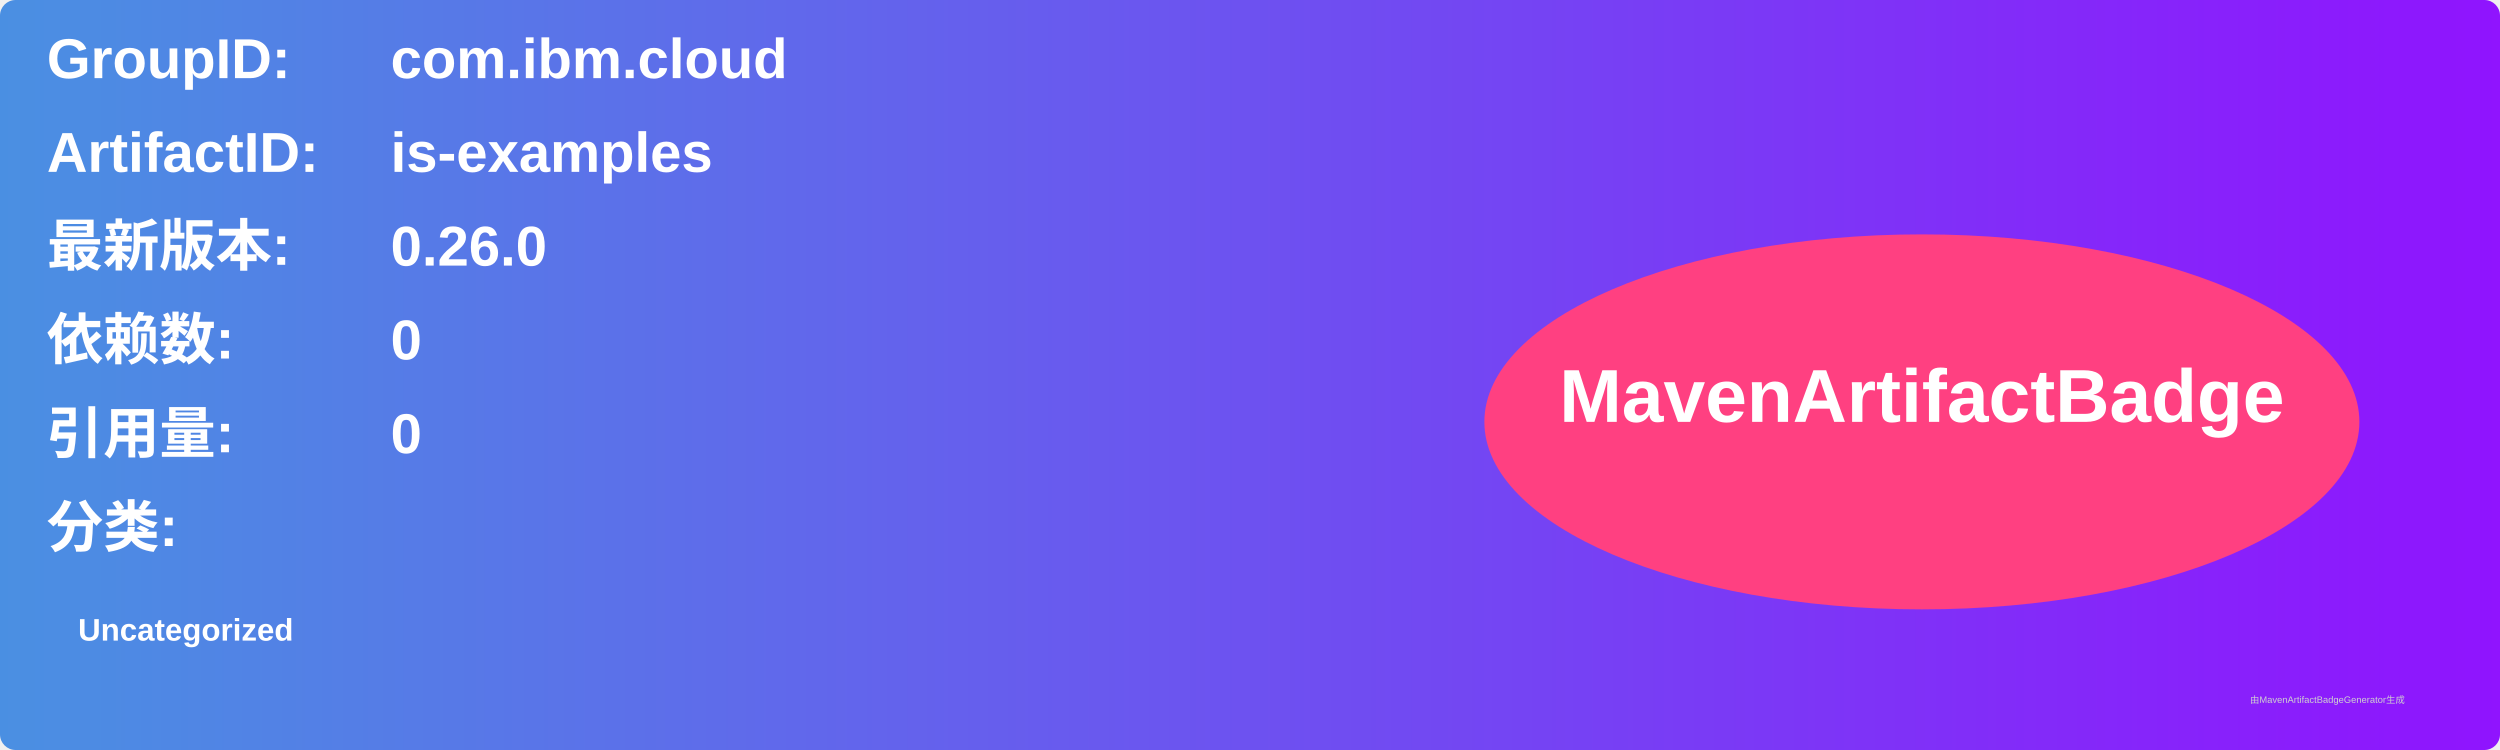
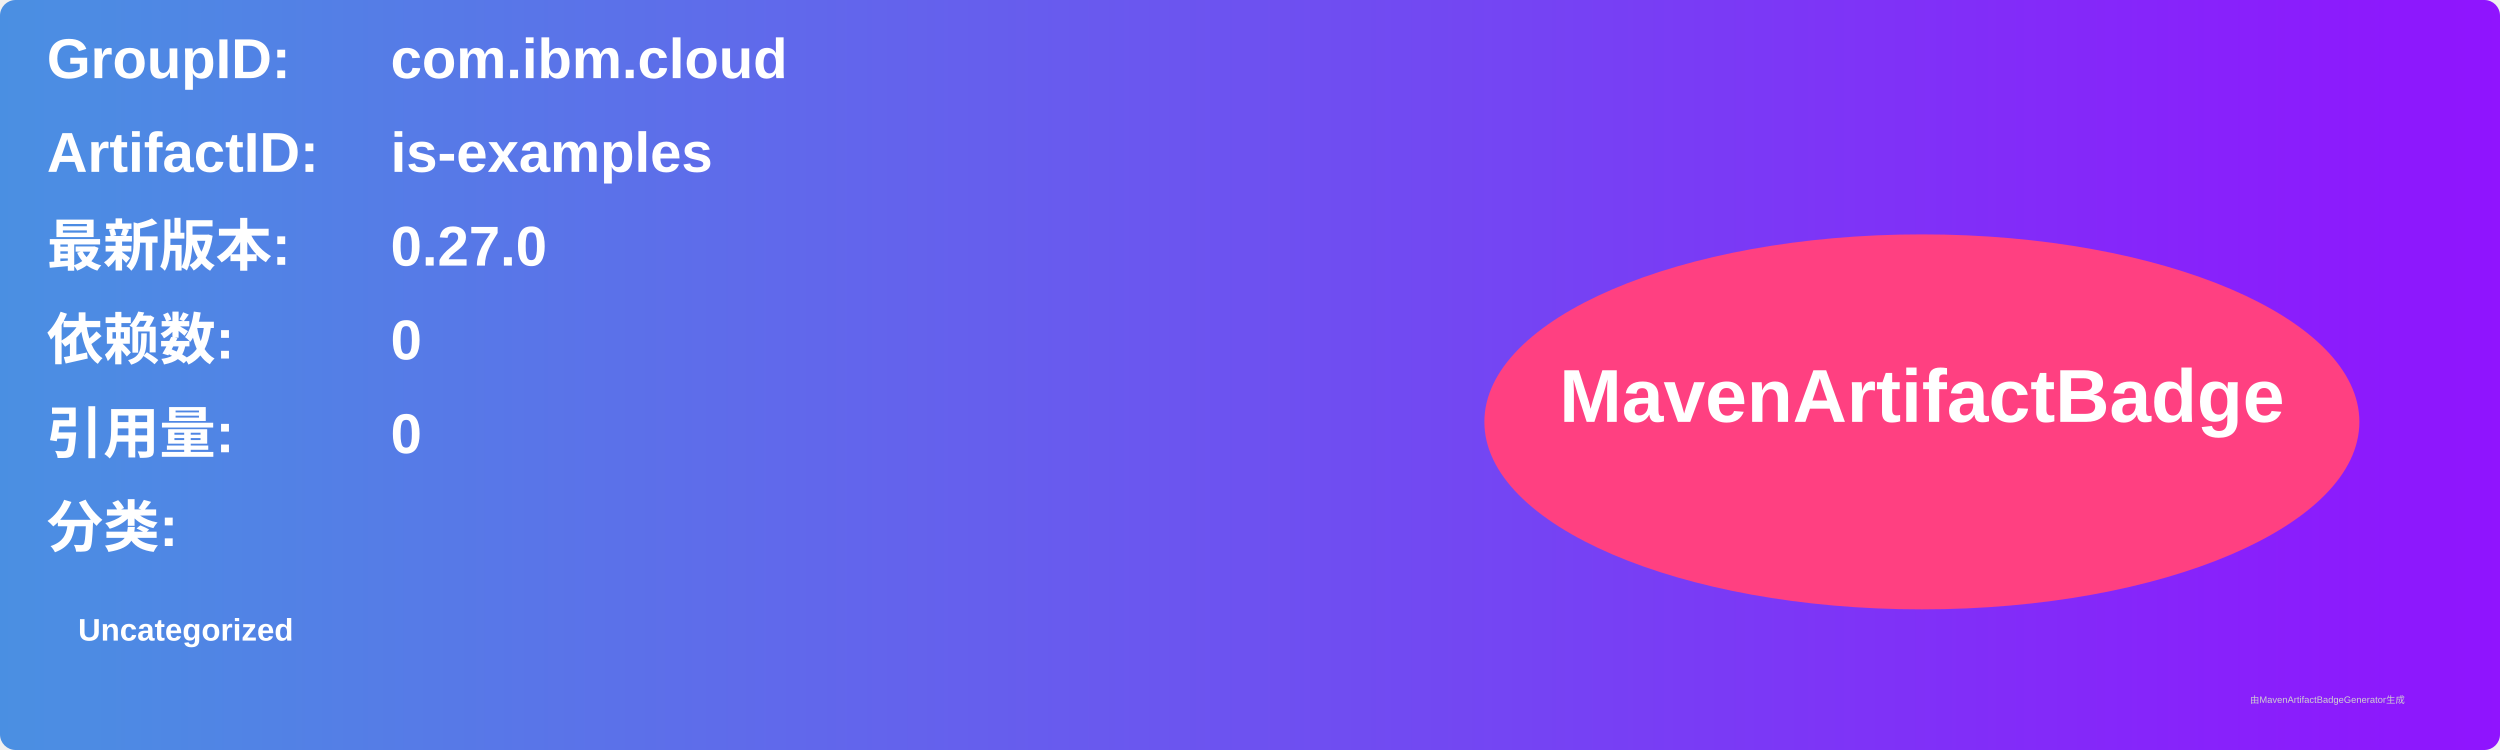
<svg xmlns="http://www.w3.org/2000/svg" width="800" height="240" viewBox="0 0 800 240">
  <linearGradient id="grad" x1="0%" y1="0%" x2="100%" y2="0%">
    <stop offset="0%" stop-color="#4a90e2" />
    <stop offset="100%" stop-color="#9013fe" />
  </linearGradient>
  <rect width="100%" height="100%" rx="5" ry="5" fill="url(#grad)" />
  <g transform="translate(15, 15)">
    <text x="0" y="10" font-family="Arial" font-size="18" fill="white" font-weight="bold" width="260">GroupID:</text>
    <text x="110" y="10" font-family="Arial" font-size="18" fill="white" font-weight="bold" width="460">com.ibm.cloud</text>
    <text x="0" y="40" font-family="Arial" font-size="18" fill="white" font-weight="bold" width="260">ArtifactID:</text>
    <text x="110" y="40" font-family="Arial" font-size="18" fill="white" font-weight="bold" width="460">is-examples</text>
    <text x="0" y="70" font-family="Arial" font-size="18" fill="white" font-weight="bold">最新版本:</text>
    <text x="110" y="70" font-family="Arial" font-size="18" fill="white" font-weight="bold">
-       <tspan font-weight="bold">0.26.0</tspan>
+       <tspan font-weight="bold">0.27.0</tspan>
    </text>
    <text x="0" y="100" font-family="Arial" font-size="18" fill="white" font-weight="bold">依赖数: </text>
    <text x="110" y="100" font-family="Arial" font-size="18" fill="white">
      <tspan font-weight="bold">0</tspan>
    </text>
    <text x="0" y="130" font-family="Arial" font-size="18" fill="white" font-weight="bold">引用量: </text>
    <text x="110" y="130" font-family="Arial" font-size="18" fill="white">
      <tspan font-weight="bold">0</tspan>
    </text>
    <text x="0" y="160" font-family="Arial" font-size="18" fill="white" font-weight="bold">分类:</text>
    <text x="10" y="190" font-family="Arial" font-size="10" fill="white">
      <tspan font-weight="bold">Uncategorized</tspan>
    </text>
    <ellipse cx="600" cy="120" rx="140" ry="60" fill="#ff4081" />
    <text x="600" y="120" text-anchor="middle" font-family="Arial" font-size="24" fill="white" font-weight="bold">MavenArtifactBadge</text>
  </g>
  <text x="720" y="225" font-family="Arial" font-size="3" fill="#d0d0d0">由MavenArtifactBadgeGenerator生成</text>
</svg>
